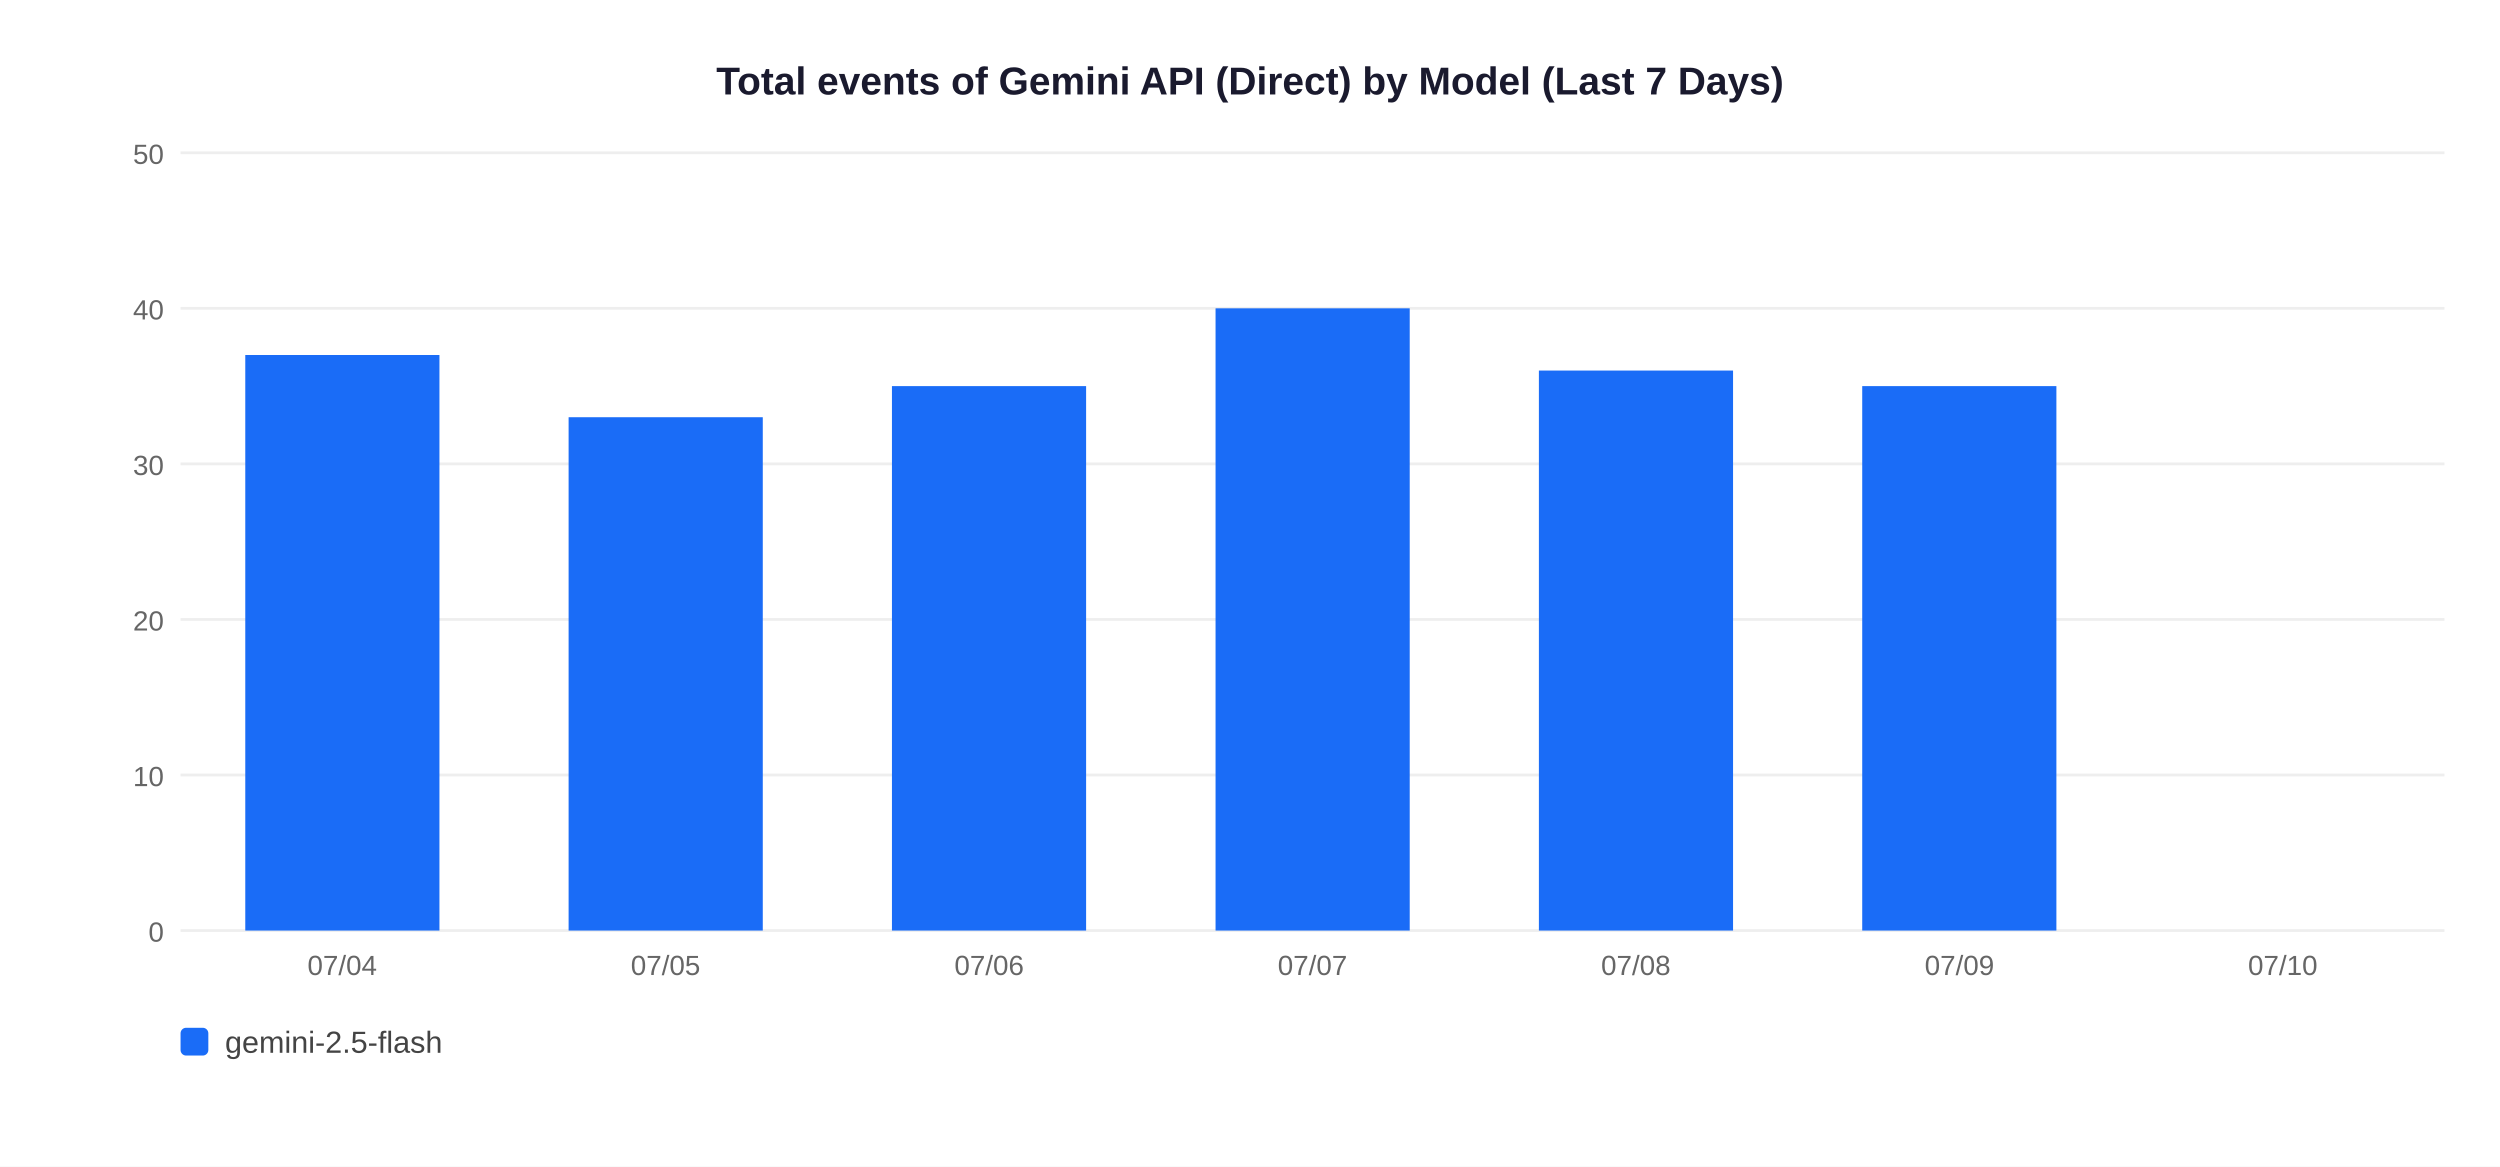
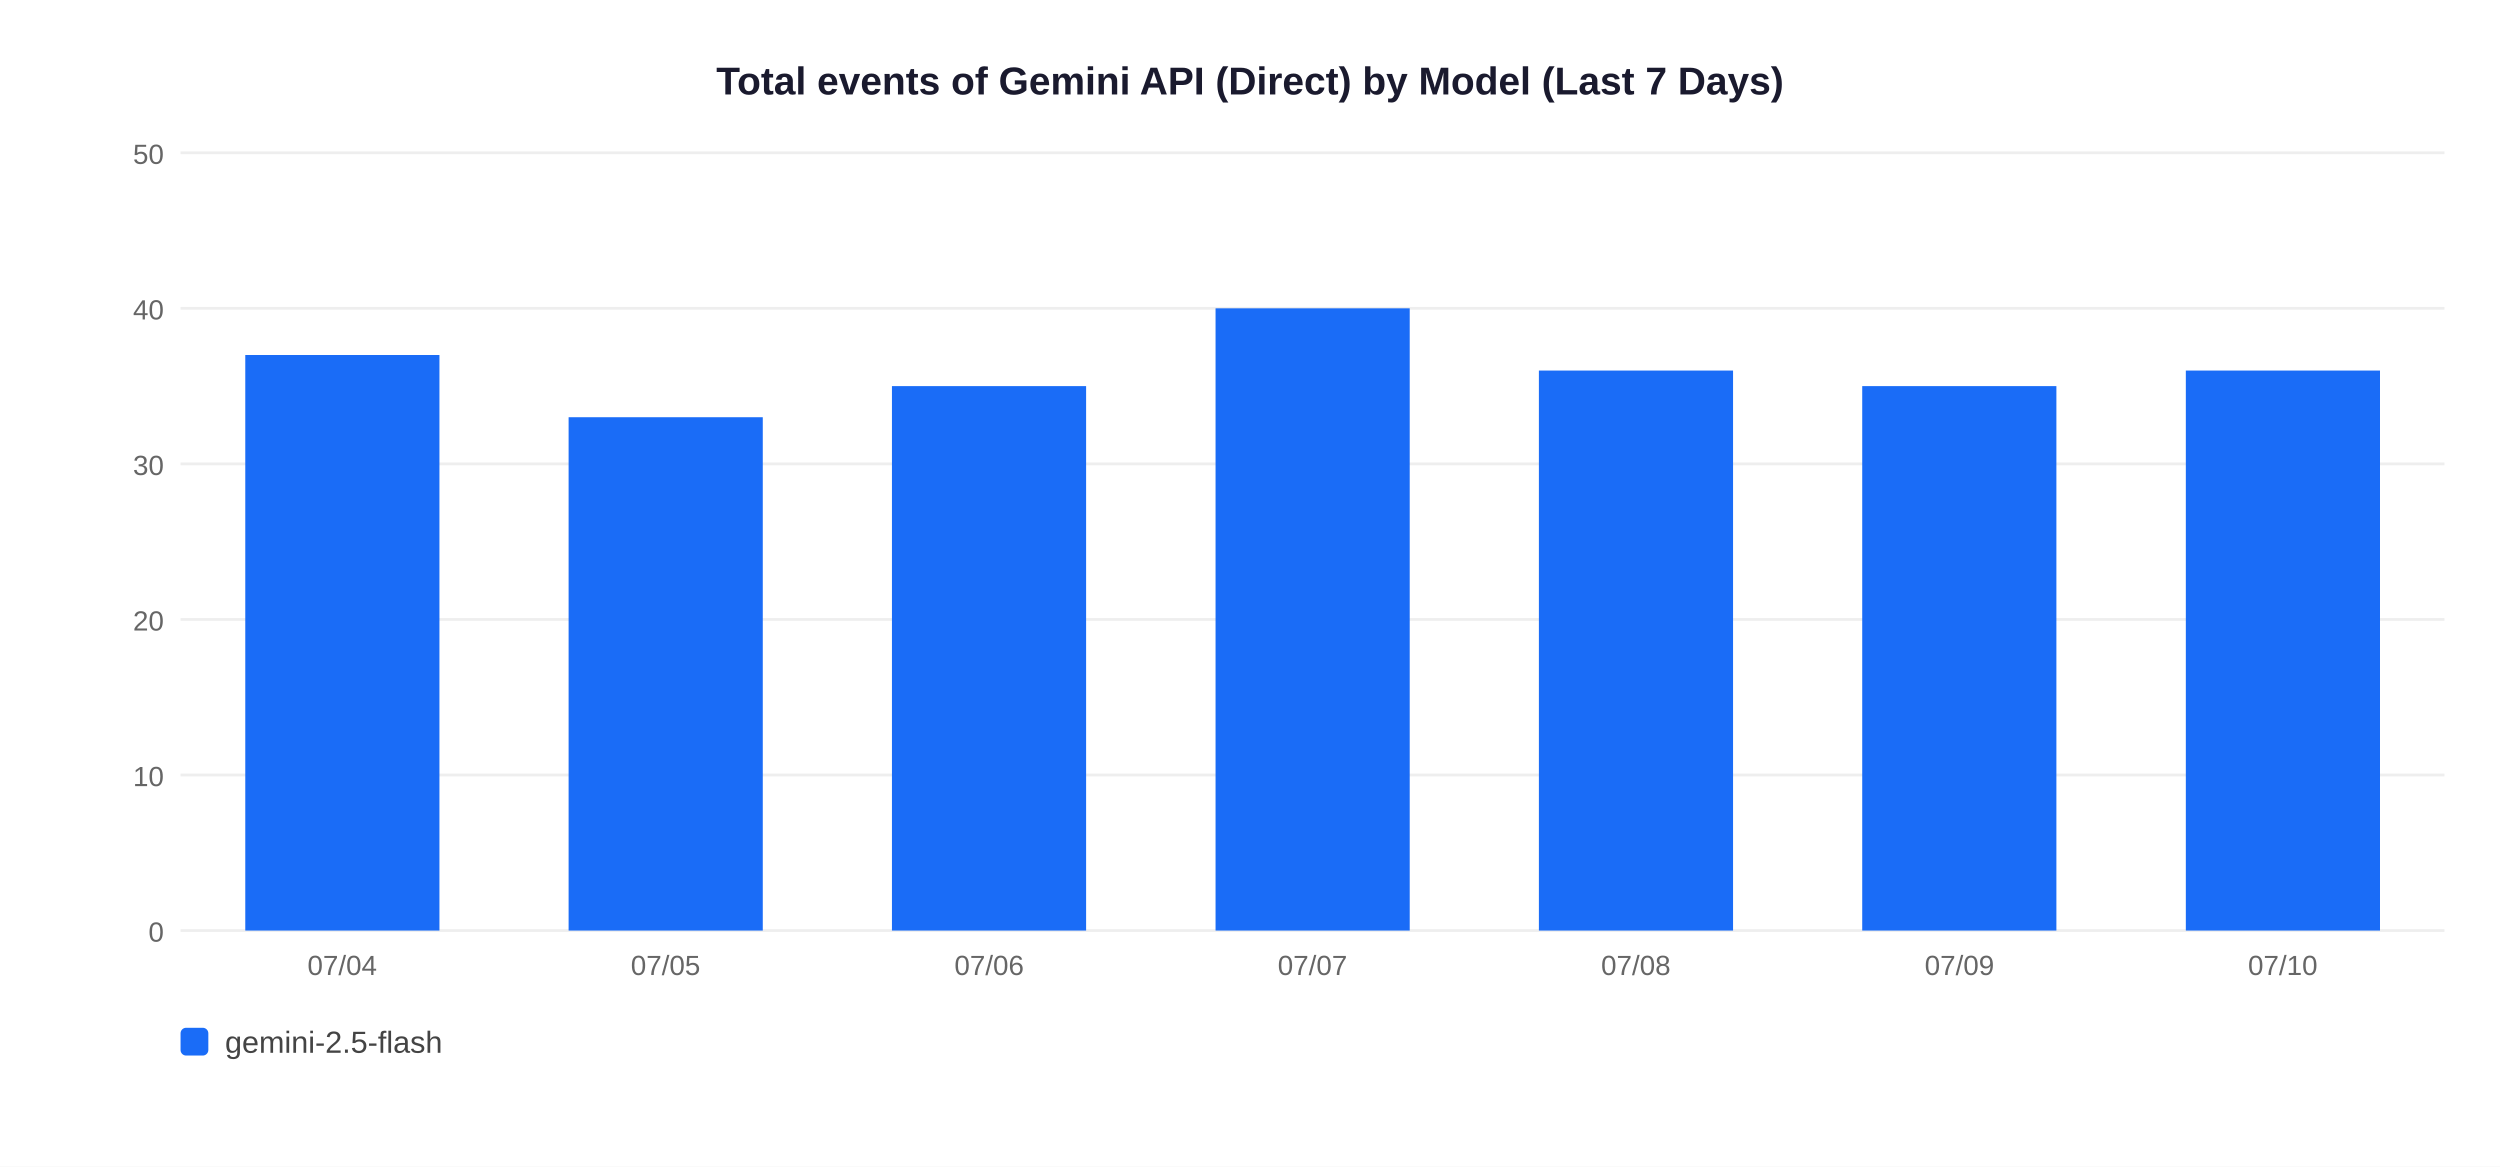
<svg xmlns="http://www.w3.org/2000/svg" width="900" height="420">
  <rect width="900" height="420" fill="white" />
  <text x="450" y="34" text-anchor="middle" font-size="14" font-weight="bold" font-family="Arial,sans-serif" fill="#1a1a2e">Total events of Gemini API (Direct) by Model (Last 7 Days)</text>
  <line x1="65" y1="335" x2="880" y2="335" stroke="#EEEEEE" stroke-width="1" />
  <text x="59" y="339" text-anchor="end" font-size="10" font-family="Arial,sans-serif" fill="#666">0</text>
  <line x1="65" y1="279" x2="880" y2="279" stroke="#EEEEEE" stroke-width="1" />
  <text x="59" y="283" text-anchor="end" font-size="10" font-family="Arial,sans-serif" fill="#666">10</text>
  <line x1="65" y1="223" x2="880" y2="223" stroke="#EEEEEE" stroke-width="1" />
  <text x="59" y="227" text-anchor="end" font-size="10" font-family="Arial,sans-serif" fill="#666">20</text>
  <line x1="65" y1="167" x2="880" y2="167" stroke="#EEEEEE" stroke-width="1" />
  <text x="59" y="171" text-anchor="end" font-size="10" font-family="Arial,sans-serif" fill="#666">30</text>
  <line x1="65" y1="111" x2="880" y2="111" stroke="#EEEEEE" stroke-width="1" />
  <text x="59" y="115" text-anchor="end" font-size="10" font-family="Arial,sans-serif" fill="#666">40</text>
  <line x1="65" y1="55" x2="880" y2="55" stroke="#EEEEEE" stroke-width="1" />
  <text x="59" y="59" text-anchor="end" font-size="10" font-family="Arial,sans-serif" fill="#666">50</text>
  <rect x="88.3" y="127.8" width="69.9" height="207.2" fill="#1A6CF7" />
  <text x="123.2" y="351" text-anchor="middle" font-size="10" font-family="Arial,sans-serif" fill="#666">07/04</text>
  <rect x="204.7" y="150.2" width="69.9" height="184.8" fill="#1A6CF7" />
  <text x="239.6" y="351" text-anchor="middle" font-size="10" font-family="Arial,sans-serif" fill="#666">07/05</text>
  <rect x="321.1" y="139.0" width="69.9" height="196.0" fill="#1A6CF7" />
  <text x="356.1" y="351" text-anchor="middle" font-size="10" font-family="Arial,sans-serif" fill="#666">07/06</text>
  <rect x="437.6" y="111.0" width="69.9" height="224.0" fill="#1A6CF7" />
  <text x="472.5" y="351" text-anchor="middle" font-size="10" font-family="Arial,sans-serif" fill="#666">07/07</text>
  <rect x="554.0" y="133.4" width="69.9" height="201.6" fill="#1A6CF7" />
  <text x="588.9" y="351" text-anchor="middle" font-size="10" font-family="Arial,sans-serif" fill="#666">07/08</text>
  <rect x="670.4" y="139.0" width="69.9" height="196.0" fill="#1A6CF7" />
  <text x="705.4" y="351" text-anchor="middle" font-size="10" font-family="Arial,sans-serif" fill="#666">07/09</text>
+   <rect x="786.9" y="133.4" width="69.9" height="201.6" fill="#1A6CF7" />
  <text x="821.8" y="351" text-anchor="middle" font-size="10" font-family="Arial,sans-serif" fill="#666">07/10</text>
  <rect x="65" y="370" width="10" height="10" rx="2" fill="#1A6CF7" />
  <text x="81" y="379" font-size="11" font-family="Arial,sans-serif" fill="#444">gemini-2.5-flash</text>
</svg>
